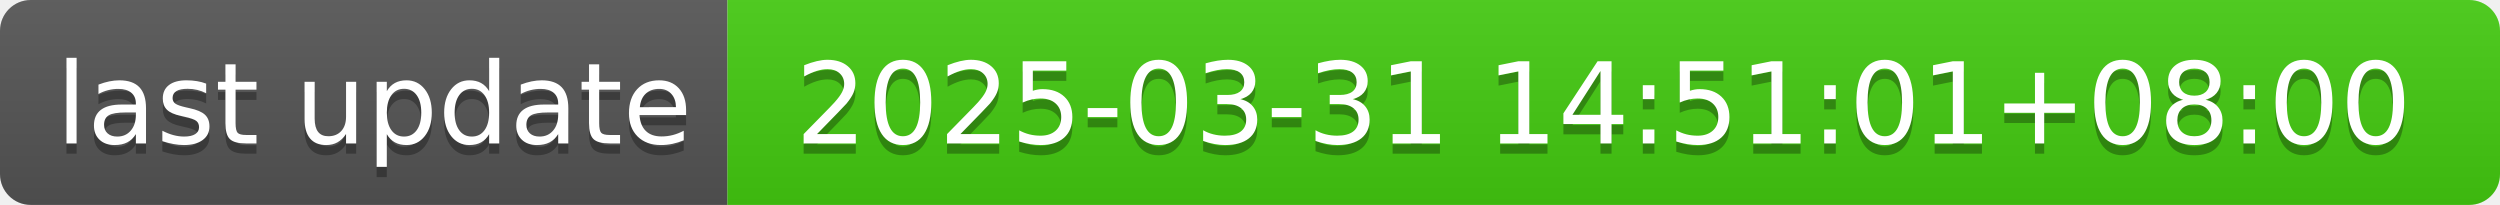
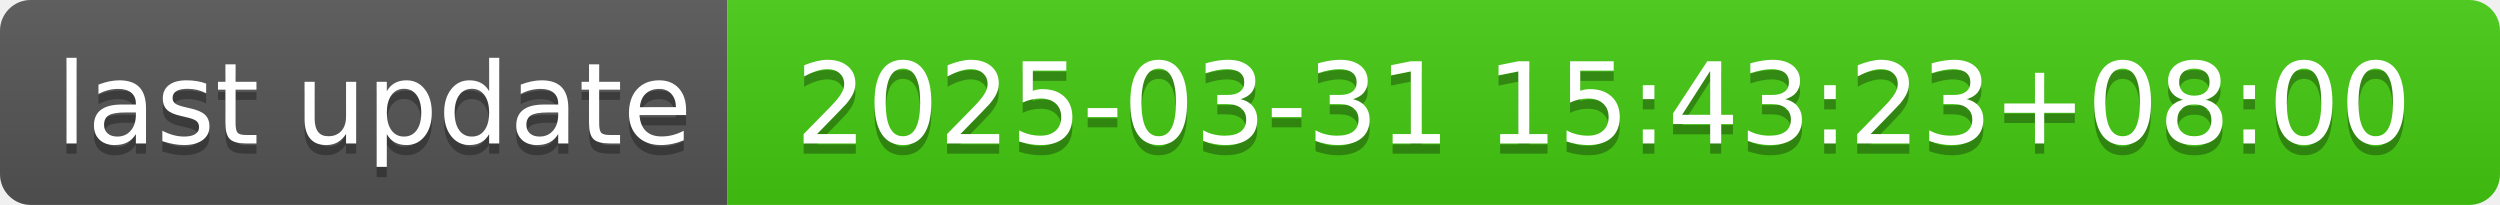
- <svg xmlns="http://www.w3.org/2000/svg" width="244" height="20" role="img" aria-label="last update: 2025-03-31 14:51:01+08:00">
+ <svg xmlns="http://www.w3.org/2000/svg" width="244" height="20" role="img" aria-label="last update: 2025-03-31 15:43:23+08:00">
  <linearGradient id="s" x2="0" y2="100%">
    <stop offset="0" stop-color="#bbb" stop-opacity=".1" />
    <stop offset="1" stop-opacity=".1" />
  </linearGradient>
  <clipPath id="r">
    <rect width="244" height="20" rx="3" fill="#fff" />
  </clipPath>
  <g clip-path="url(#r)">
    <rect width="71" height="20" fill="#555" />
    <rect x="71" width="173" height="20" fill="#4c1" />
    <rect width="244" height="20" fill="url(#s)" />
  </g>
  <g fill="#fff" text-anchor="middle" font-family="Verdana,Geneva,DejaVu Sans,sans-serif" text-rendering="geometricPrecision" font-size="110">
    <text aria-hidden="true" x="365" y="150" fill="#010101" fill-opacity=".3" transform="scale(.1)" textLength="610">last update</text>
    <text x="365" y="140" transform="scale(.1)" fill="#fff" textLength="610">last update</text>
-     <text aria-hidden="true" x="1565" y="150" fill="#010101" fill-opacity=".3" transform="scale(.1)" textLength="1630">2025-03-31 14:51:01+08:00</text>
-     <text x="1565" y="140" transform="scale(.1)" fill="#fff" textLength="1630">2025-03-31 14:51:01+08:00</text>
+     <text aria-hidden="true" x="1565" y="150" fill="#010101" fill-opacity=".3" transform="scale(.1)" textLength="1630">2025-03-31 15:43:23+08:00</text>
+     <text x="1565" y="140" transform="scale(.1)" fill="#fff" textLength="1630">2025-03-31 15:43:23+08:00</text>
  </g>
</svg>
